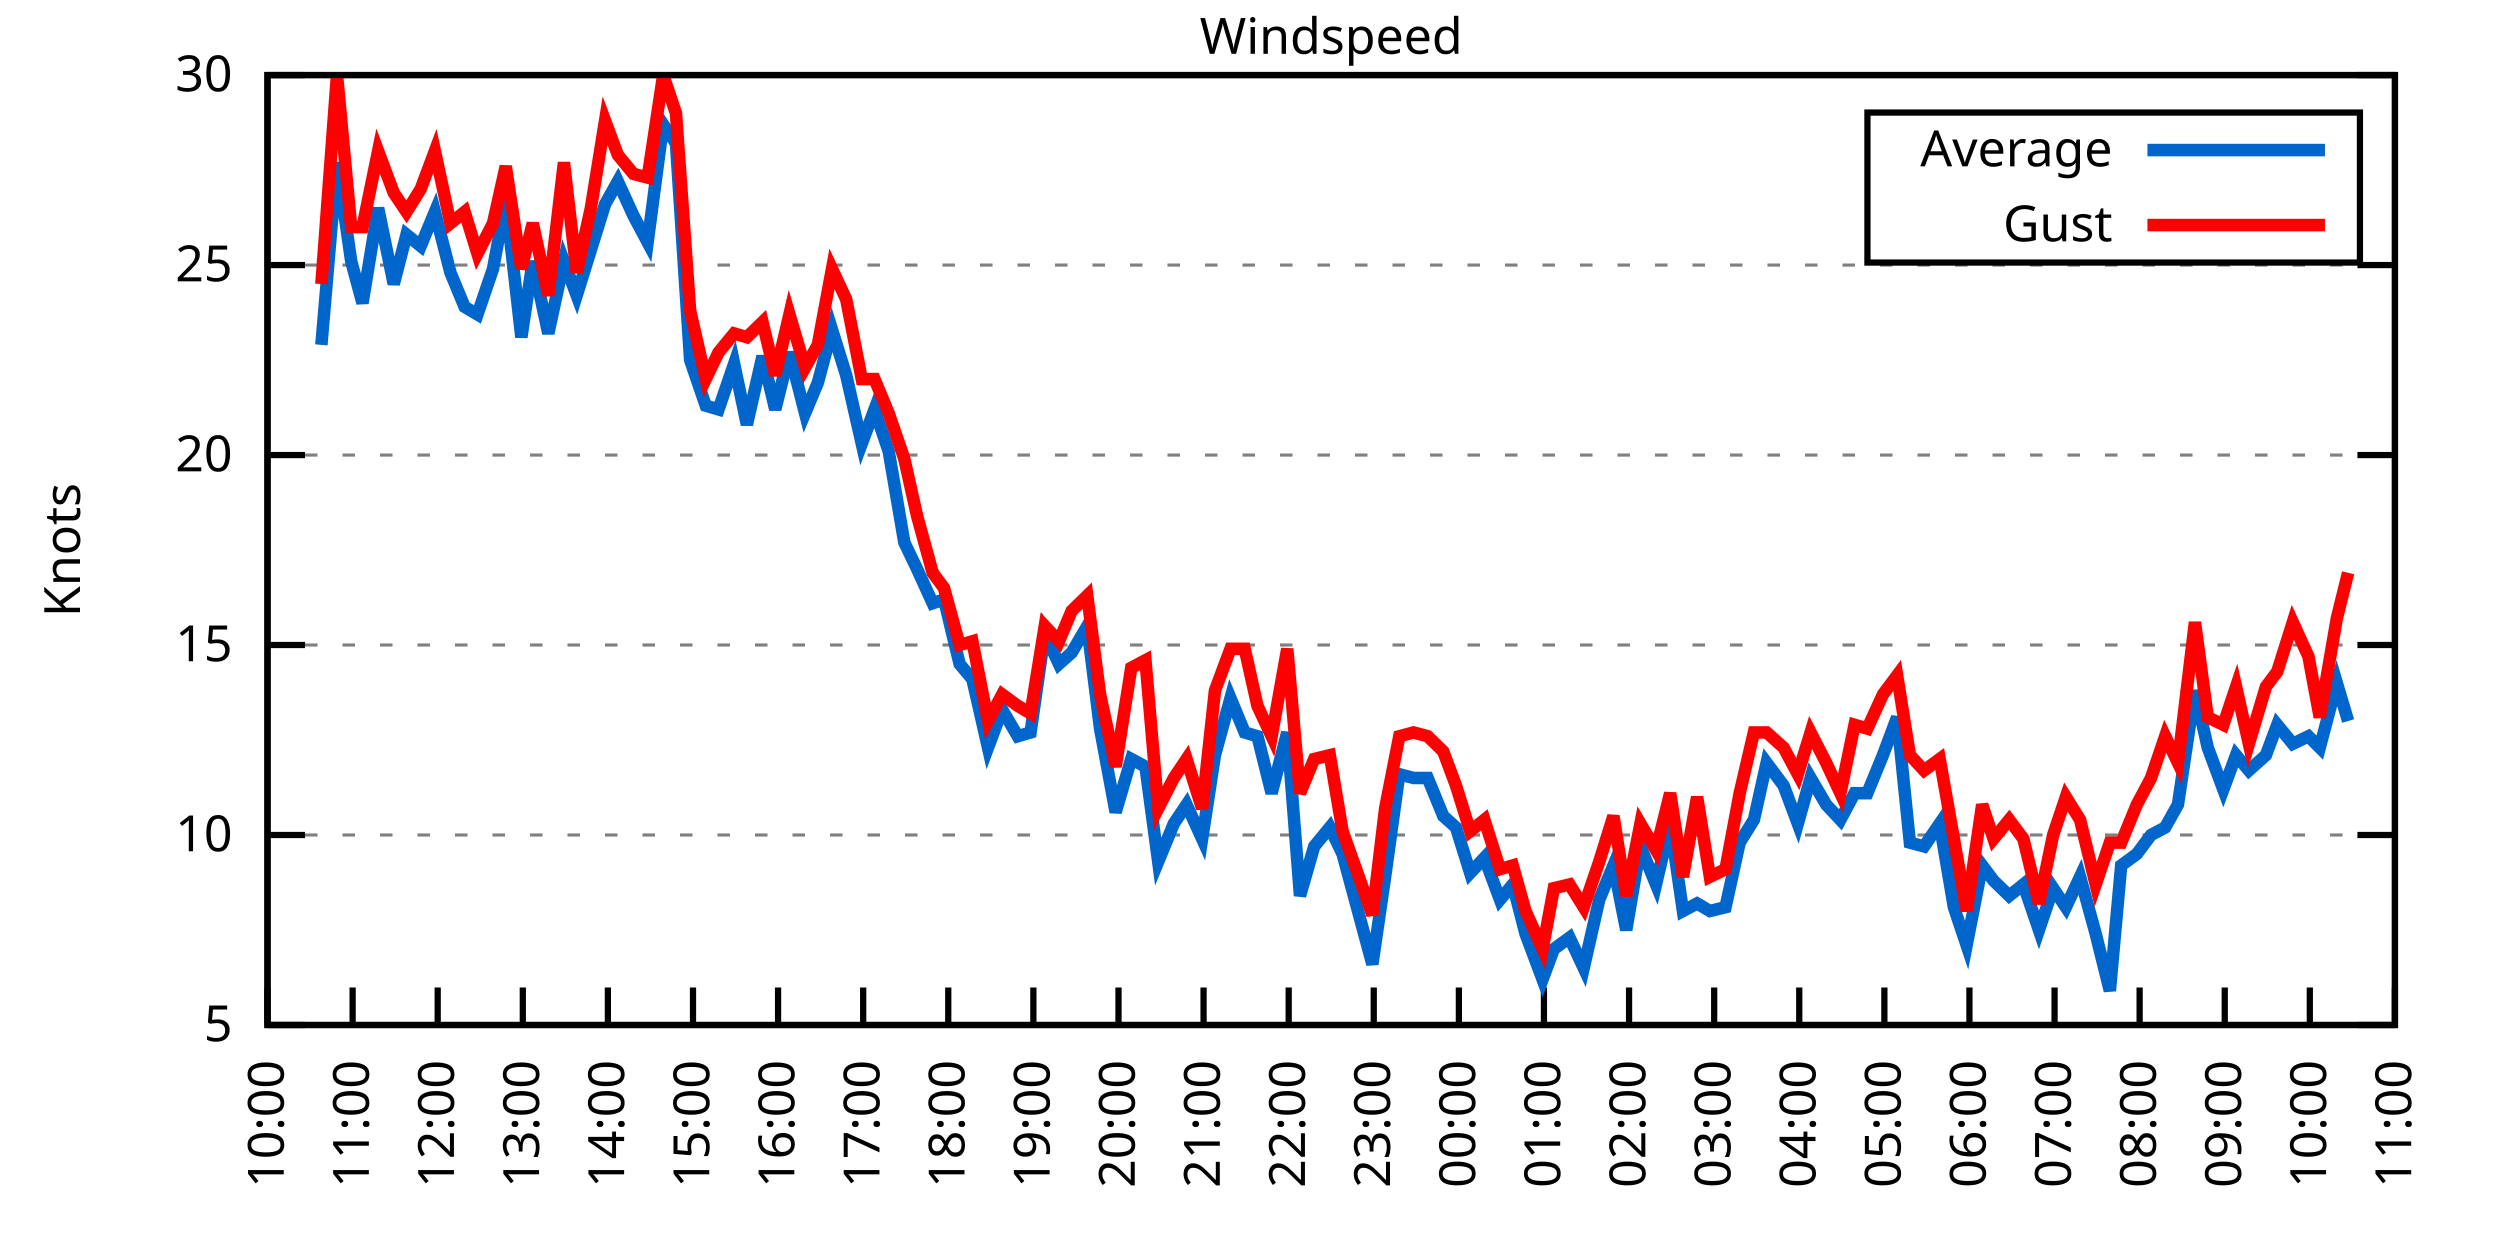
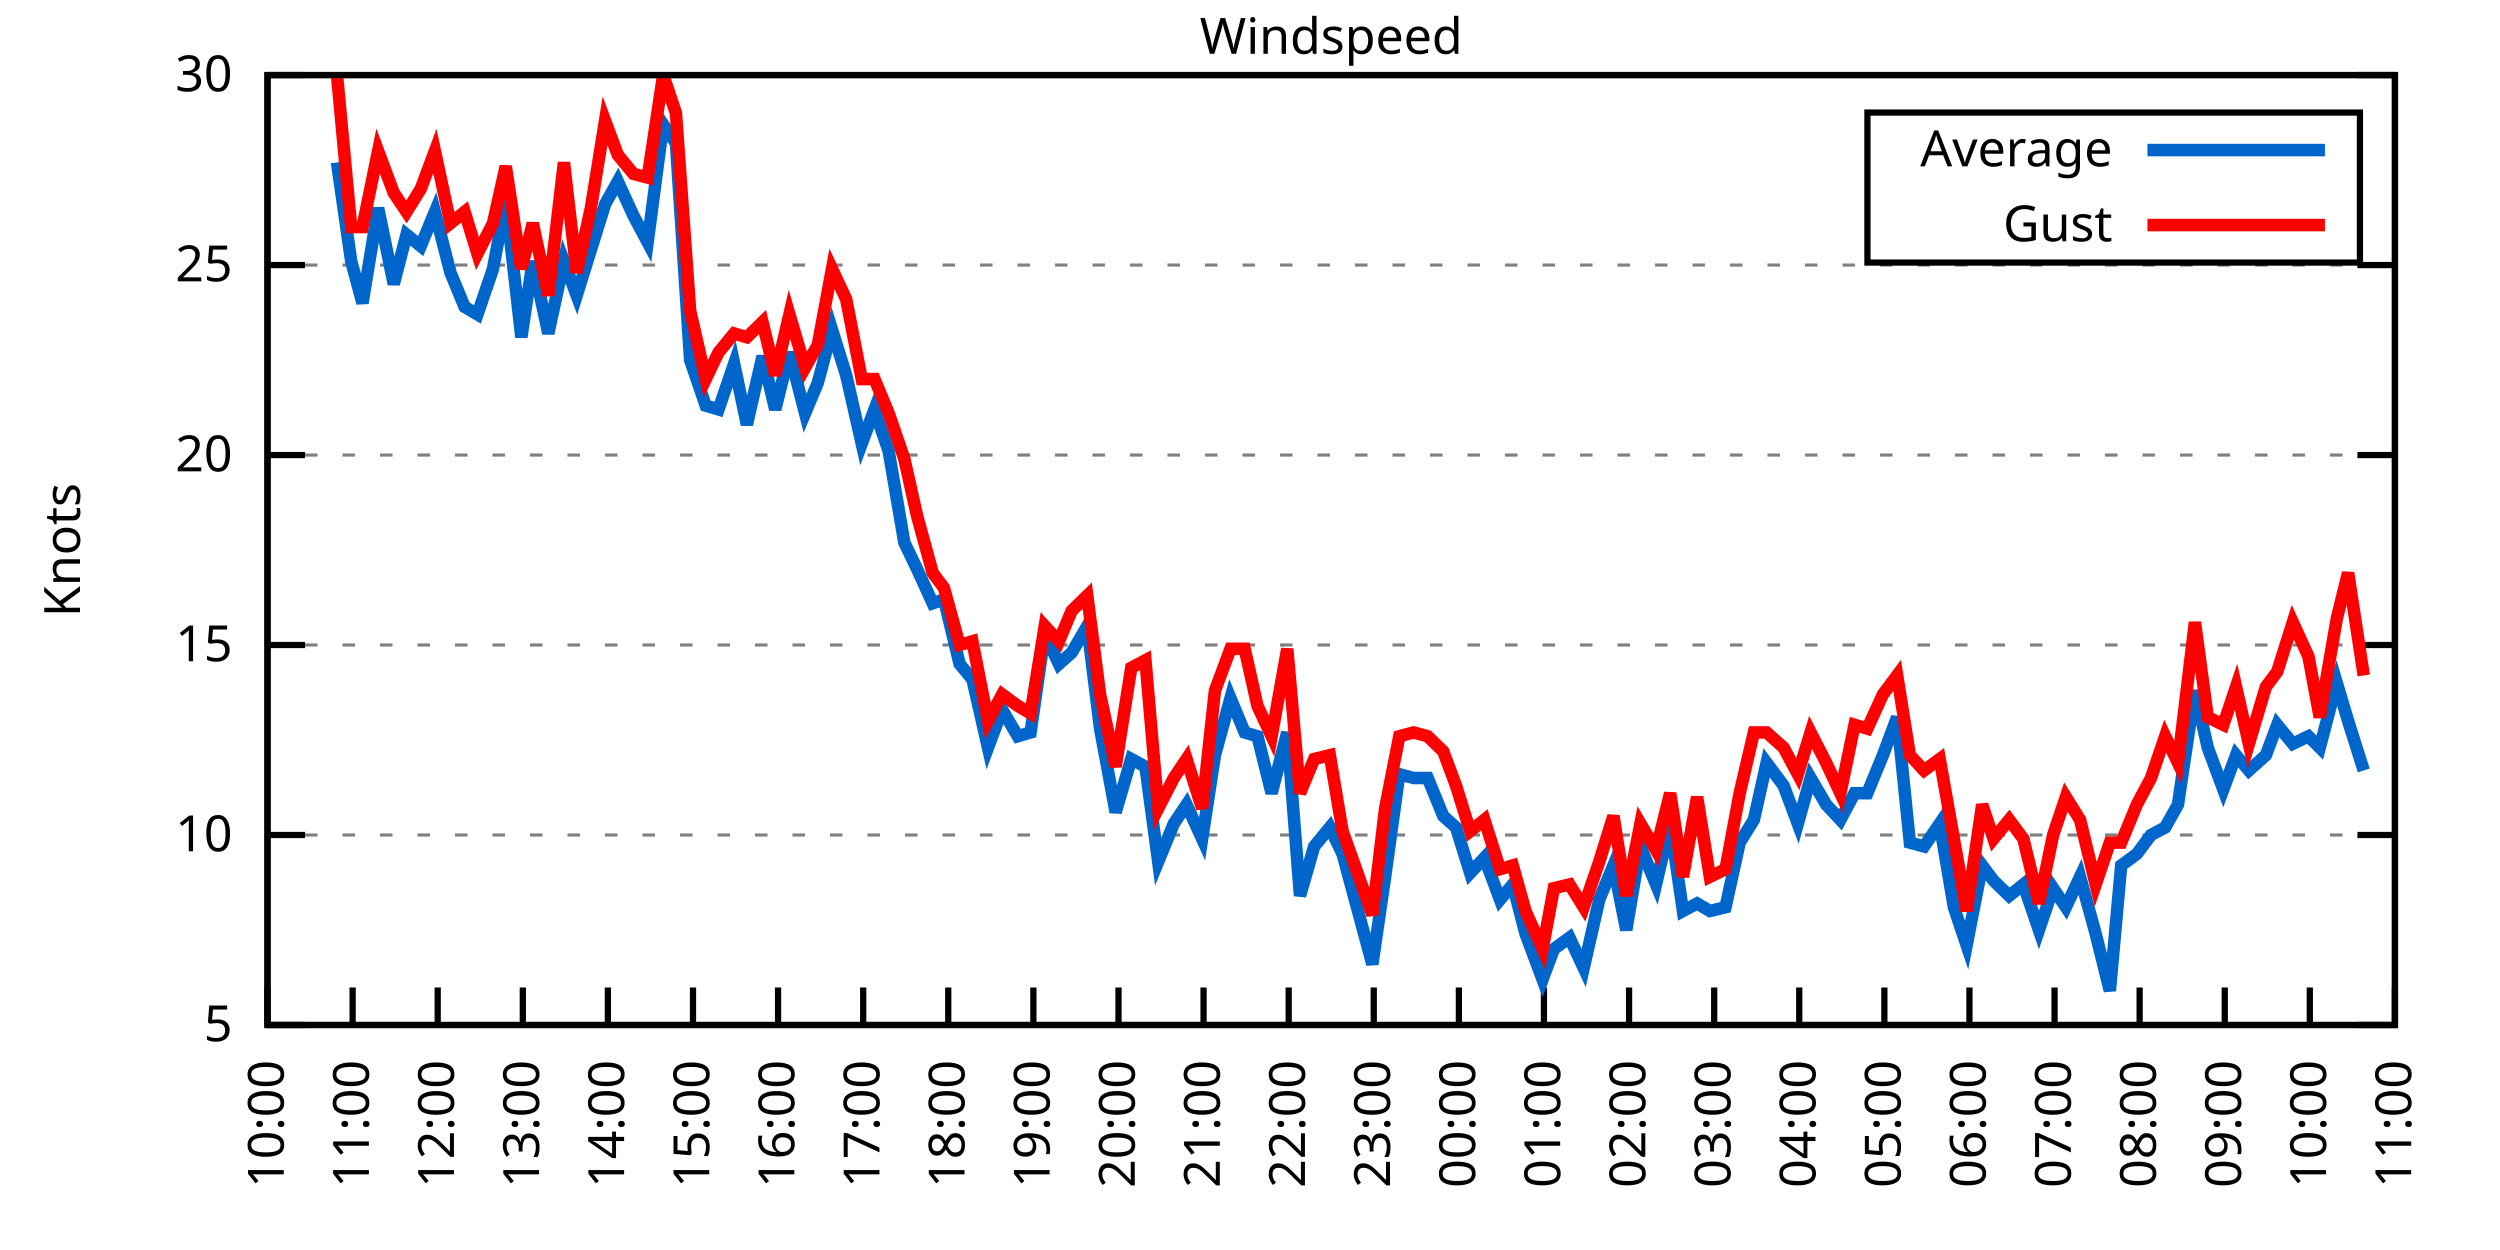
<svg xmlns="http://www.w3.org/2000/svg" xmlns:xlink="http://www.w3.org/1999/xlink" width="400" height="200" viewBox="0 0 400 200">
  <g id="gnuplot_canvas">
    <rect x="0" y="0" width="400" height="200" fill="none" />
    <defs>
      <circle id="gpDot" r="0.5" stroke-width="0.5" stroke="currentColor" />
      <path id="gpPt0" stroke-width="0.333" stroke="currentColor" d="M-1,0 h2 M0,-1 v2" />
      <path id="gpPt1" stroke-width="0.333" stroke="currentColor" d="M-1,-1 L1,1 M1,-1 L-1,1" />
      <path id="gpPt2" stroke-width="0.333" stroke="currentColor" d="M-1,0 L1,0 M0,-1 L0,1 M-1,-1 L1,1 M-1,1 L1,-1" />
      <rect id="gpPt3" stroke-width="0.333" stroke="currentColor" x="-1" y="-1" width="2" height="2" />
      <rect id="gpPt4" stroke-width="0.333" stroke="currentColor" fill="currentColor" x="-1" y="-1" width="2" height="2" />
      <circle id="gpPt5" stroke-width="0.333" stroke="currentColor" cx="0" cy="0" r="1" />
      <use xlink:href="#gpPt5" id="gpPt6" fill="currentColor" stroke="none" />
      <path id="gpPt7" stroke-width="0.333" stroke="currentColor" d="M0,-1.33 L-1.33,0.67 L1.33,0.67 z" />
      <use xlink:href="#gpPt7" id="gpPt8" fill="currentColor" stroke="none" />
      <use xlink:href="#gpPt7" id="gpPt9" stroke="currentColor" transform="rotate(180)" />
      <use xlink:href="#gpPt9" id="gpPt10" fill="currentColor" stroke="none" />
      <use xlink:href="#gpPt3" id="gpPt11" stroke="currentColor" transform="rotate(45)" />
      <use xlink:href="#gpPt11" id="gpPt12" fill="currentColor" stroke="none" />
      <path id="gpPt13" stroke-width="0.333" stroke="currentColor" d="M0,1.330 L1.265,0.411 L0.782,-1.067 L-0.782,-1.076 L-1.265,0.411 z" />
      <use xlink:href="#gpPt13" id="gpPt14" fill="currentColor" stroke="none" />
      <filter id="textbox" filterUnits="objectBoundingBox" x="0" y="0" height="1" width="1">
        <feFlood flood-color="white" flood-opacity="1" result="bgnd" />
        <feComposite in="SourceGraphic" in2="bgnd" operator="atop" />
      </filter>
      <filter id="greybox" filterUnits="objectBoundingBox" x="0" y="0" height="1" width="1">
        <feFlood flood-color="lightgrey" flood-opacity="1" result="grey" />
        <feComposite in="SourceGraphic" in2="grey" operator="atop" />
      </filter>
    </defs>
    <g fill="none" color="white" stroke="currentColor" stroke-width="1.00" stroke-linecap="butt" stroke-linejoin="miter">
</g>
    <g fill="none" color="black" stroke="currentColor" stroke-width="1.00" stroke-linecap="butt" stroke-linejoin="miter">
      <g stroke="none" shape-rendering="crispEdges">
        <polygon fill="rgb(255, 255, 255)" points="42.80,164.00 383.18,164.00 383.18,12.02 42.80,12.02 " />
      </g>
    </g>
    <g fill="none" color="black" stroke="currentColor" stroke-width="1.00" stroke-linecap="butt" stroke-linejoin="miter">
</g>
    <g fill="none" color="black" stroke="black" stroke-width="0.50" stroke-linecap="butt" stroke-linejoin="miter">
</g>
    <g fill="none" color="gray" stroke="currentColor" stroke-width="0.50" stroke-linecap="butt" stroke-linejoin="miter">
      <path stroke="gray" stroke-dasharray="2,4" class="gridline" d="M42.80,164.00 L383.19,164.00  " />
    </g>
    <g fill="none" color="gray" stroke="gray" stroke-width="1.00" stroke-linecap="butt" stroke-linejoin="miter">
</g>
    <g fill="none" color="black" stroke="currentColor" stroke-width="1.00" stroke-linecap="butt" stroke-linejoin="miter">
      <path stroke="black" d="M42.80,164.00 L48.80,164.00 M383.19,164.00 L377.19,164.00  " />
      <g transform="translate(37.20,166.60)" stroke="none" fill="black" font-family="Sans" font-size="8.00" text-anchor="end">
        <text>
          <tspan font-family="Sans"> 5</tspan>
        </text>
      </g>
    </g>
    <g fill="none" color="black" stroke="currentColor" stroke-width="1.00" stroke-linecap="butt" stroke-linejoin="miter">
</g>
    <g fill="none" color="black" stroke="black" stroke-width="0.50" stroke-linecap="butt" stroke-linejoin="miter">
</g>
    <g fill="none" color="gray" stroke="currentColor" stroke-width="0.50" stroke-linecap="butt" stroke-linejoin="miter">
      <path stroke="gray" stroke-dasharray="2,4" class="gridline" d="M42.80,133.60 L383.19,133.60  " />
    </g>
    <g fill="none" color="gray" stroke="gray" stroke-width="1.00" stroke-linecap="butt" stroke-linejoin="miter">
</g>
    <g fill="none" color="black" stroke="currentColor" stroke-width="1.00" stroke-linecap="butt" stroke-linejoin="miter">
      <path stroke="black" d="M42.80,133.60 L48.80,133.60 M383.19,133.60 L377.19,133.60  " />
      <g transform="translate(37.20,136.20)" stroke="none" fill="black" font-family="Sans" font-size="8.00" text-anchor="end">
        <text>
          <tspan font-family="Sans"> 10</tspan>
        </text>
      </g>
    </g>
    <g fill="none" color="black" stroke="currentColor" stroke-width="1.00" stroke-linecap="butt" stroke-linejoin="miter">
</g>
    <g fill="none" color="black" stroke="black" stroke-width="0.50" stroke-linecap="butt" stroke-linejoin="miter">
</g>
    <g fill="none" color="gray" stroke="currentColor" stroke-width="0.50" stroke-linecap="butt" stroke-linejoin="miter">
      <path stroke="gray" stroke-dasharray="2,4" class="gridline" d="M42.80,103.20 L383.19,103.20  " />
    </g>
    <g fill="none" color="gray" stroke="gray" stroke-width="1.00" stroke-linecap="butt" stroke-linejoin="miter">
</g>
    <g fill="none" color="black" stroke="currentColor" stroke-width="1.00" stroke-linecap="butt" stroke-linejoin="miter">
      <path stroke="black" d="M42.80,103.20 L48.80,103.20 M383.19,103.20 L377.19,103.20  " />
      <g transform="translate(37.20,105.80)" stroke="none" fill="black" font-family="Sans" font-size="8.00" text-anchor="end">
        <text>
          <tspan font-family="Sans"> 15</tspan>
        </text>
      </g>
    </g>
    <g fill="none" color="black" stroke="currentColor" stroke-width="1.00" stroke-linecap="butt" stroke-linejoin="miter">
</g>
    <g fill="none" color="black" stroke="black" stroke-width="0.50" stroke-linecap="butt" stroke-linejoin="miter">
</g>
    <g fill="none" color="gray" stroke="currentColor" stroke-width="0.50" stroke-linecap="butt" stroke-linejoin="miter">
      <path stroke="gray" stroke-dasharray="2,4" class="gridline" d="M42.80,72.81 L383.19,72.81  " />
    </g>
    <g fill="none" color="gray" stroke="gray" stroke-width="1.00" stroke-linecap="butt" stroke-linejoin="miter">
</g>
    <g fill="none" color="black" stroke="currentColor" stroke-width="1.00" stroke-linecap="butt" stroke-linejoin="miter">
      <path stroke="black" d="M42.80,72.81 L48.80,72.81 M383.19,72.81 L377.19,72.81  " />
      <g transform="translate(37.20,75.41)" stroke="none" fill="black" font-family="Sans" font-size="8.00" text-anchor="end">
        <text>
          <tspan font-family="Sans"> 20</tspan>
        </text>
      </g>
    </g>
    <g fill="none" color="black" stroke="currentColor" stroke-width="1.00" stroke-linecap="butt" stroke-linejoin="miter">
</g>
    <g fill="none" color="black" stroke="black" stroke-width="0.50" stroke-linecap="butt" stroke-linejoin="miter">
</g>
    <g fill="none" color="gray" stroke="currentColor" stroke-width="0.50" stroke-linecap="butt" stroke-linejoin="miter">
      <path stroke="gray" stroke-dasharray="2,4" class="gridline" d="M42.80,42.41 L383.19,42.41  " />
    </g>
    <g fill="none" color="gray" stroke="gray" stroke-width="1.00" stroke-linecap="butt" stroke-linejoin="miter">
</g>
    <g fill="none" color="black" stroke="currentColor" stroke-width="1.00" stroke-linecap="butt" stroke-linejoin="miter">
      <path stroke="black" d="M42.80,42.41 L48.80,42.41 M383.19,42.41 L377.19,42.41  " />
      <g transform="translate(37.20,45.01)" stroke="none" fill="black" font-family="Sans" font-size="8.00" text-anchor="end">
        <text>
          <tspan font-family="Sans"> 25</tspan>
        </text>
      </g>
    </g>
    <g fill="none" color="black" stroke="currentColor" stroke-width="1.00" stroke-linecap="butt" stroke-linejoin="miter">
</g>
    <g fill="none" color="black" stroke="black" stroke-width="0.50" stroke-linecap="butt" stroke-linejoin="miter">
</g>
    <g fill="none" color="gray" stroke="currentColor" stroke-width="0.50" stroke-linecap="butt" stroke-linejoin="miter">
      <path stroke="gray" stroke-dasharray="2,4" class="gridline" d="M42.80,12.01 L383.19,12.01  " />
    </g>
    <g fill="none" color="gray" stroke="gray" stroke-width="1.00" stroke-linecap="butt" stroke-linejoin="miter">
</g>
    <g fill="none" color="black" stroke="currentColor" stroke-width="1.00" stroke-linecap="butt" stroke-linejoin="miter">
      <path stroke="black" d="M42.80,12.01 L48.80,12.01 M383.19,12.01 L377.19,12.01  " />
      <g transform="translate(37.20,14.61)" stroke="none" fill="black" font-family="Sans" font-size="8.00" text-anchor="end">
        <text>
          <tspan font-family="Sans"> 30</tspan>
        </text>
      </g>
    </g>
    <g fill="none" color="black" stroke="currentColor" stroke-width="1.00" stroke-linecap="butt" stroke-linejoin="miter">
      <path stroke="black" d="M42.80,164.00 L42.80,158.00  " />
      <g transform="translate(45.40,169.60) rotate(270.00)" stroke="none" fill="black" font-family="Sans" font-size="8.00" text-anchor="end">
        <text>
          <tspan font-family="Sans">10:00</tspan>
        </text>
      </g>
    </g>
    <g fill="none" color="black" stroke="currentColor" stroke-width="1.00" stroke-linecap="butt" stroke-linejoin="miter">
      <path stroke="black" d="M56.42,164.00 L56.42,158.00  " />
      <g transform="translate(59.02,169.60) rotate(270.00)" stroke="none" fill="black" font-family="Sans" font-size="8.00" text-anchor="end">
        <text>
          <tspan font-family="Sans">11:00</tspan>
        </text>
      </g>
    </g>
    <g fill="none" color="black" stroke="currentColor" stroke-width="1.00" stroke-linecap="butt" stroke-linejoin="miter">
      <path stroke="black" d="M70.03,164.00 L70.03,158.00  " />
      <g transform="translate(72.63,169.60) rotate(270.00)" stroke="none" fill="black" font-family="Sans" font-size="8.00" text-anchor="end">
        <text>
          <tspan font-family="Sans">12:00</tspan>
        </text>
      </g>
    </g>
    <g fill="none" color="black" stroke="currentColor" stroke-width="1.00" stroke-linecap="butt" stroke-linejoin="miter">
      <path stroke="black" d="M83.65,164.00 L83.65,158.00  " />
      <g transform="translate(86.25,169.60) rotate(270.00)" stroke="none" fill="black" font-family="Sans" font-size="8.00" text-anchor="end">
        <text>
          <tspan font-family="Sans">13:00</tspan>
        </text>
      </g>
    </g>
    <g fill="none" color="black" stroke="currentColor" stroke-width="1.00" stroke-linecap="butt" stroke-linejoin="miter">
      <path stroke="black" d="M97.26,164.00 L97.26,158.00  " />
      <g transform="translate(99.86,169.60) rotate(270.00)" stroke="none" fill="black" font-family="Sans" font-size="8.00" text-anchor="end">
        <text>
          <tspan font-family="Sans">14:00</tspan>
        </text>
      </g>
    </g>
    <g fill="none" color="black" stroke="currentColor" stroke-width="1.00" stroke-linecap="butt" stroke-linejoin="miter">
      <path stroke="black" d="M110.88,164.00 L110.88,158.00  " />
      <g transform="translate(113.48,169.60) rotate(270.00)" stroke="none" fill="black" font-family="Sans" font-size="8.00" text-anchor="end">
        <text>
          <tspan font-family="Sans">15:00</tspan>
        </text>
      </g>
    </g>
    <g fill="none" color="black" stroke="currentColor" stroke-width="1.00" stroke-linecap="butt" stroke-linejoin="miter">
      <path stroke="black" d="M124.49,164.00 L124.49,158.00  " />
      <g transform="translate(127.09,169.60) rotate(270.00)" stroke="none" fill="black" font-family="Sans" font-size="8.00" text-anchor="end">
        <text>
          <tspan font-family="Sans">16:00</tspan>
        </text>
      </g>
    </g>
    <g fill="none" color="black" stroke="currentColor" stroke-width="1.00" stroke-linecap="butt" stroke-linejoin="miter">
      <path stroke="black" d="M138.11,164.00 L138.11,158.00  " />
      <g transform="translate(140.71,169.60) rotate(270.00)" stroke="none" fill="black" font-family="Sans" font-size="8.00" text-anchor="end">
        <text>
          <tspan font-family="Sans">17:00</tspan>
        </text>
      </g>
    </g>
    <g fill="none" color="black" stroke="currentColor" stroke-width="1.00" stroke-linecap="butt" stroke-linejoin="miter">
      <path stroke="black" d="M151.72,164.00 L151.72,158.00  " />
      <g transform="translate(154.32,169.60) rotate(270.00)" stroke="none" fill="black" font-family="Sans" font-size="8.00" text-anchor="end">
        <text>
          <tspan font-family="Sans">18:00</tspan>
        </text>
      </g>
    </g>
    <g fill="none" color="black" stroke="currentColor" stroke-width="1.00" stroke-linecap="butt" stroke-linejoin="miter">
      <path stroke="black" d="M165.34,164.00 L165.34,158.00  " />
      <g transform="translate(167.94,169.60) rotate(270.00)" stroke="none" fill="black" font-family="Sans" font-size="8.00" text-anchor="end">
        <text>
          <tspan font-family="Sans">19:00</tspan>
        </text>
      </g>
    </g>
    <g fill="none" color="black" stroke="currentColor" stroke-width="1.00" stroke-linecap="butt" stroke-linejoin="miter">
      <path stroke="black" d="M178.96,164.00 L178.96,158.00  " />
      <g transform="translate(181.56,169.60) rotate(270.00)" stroke="none" fill="black" font-family="Sans" font-size="8.00" text-anchor="end">
        <text>
          <tspan font-family="Sans">20:00</tspan>
        </text>
      </g>
    </g>
    <g fill="none" color="black" stroke="currentColor" stroke-width="1.00" stroke-linecap="butt" stroke-linejoin="miter">
      <path stroke="black" d="M192.57,164.00 L192.57,158.00  " />
      <g transform="translate(195.17,169.60) rotate(270.00)" stroke="none" fill="black" font-family="Sans" font-size="8.00" text-anchor="end">
        <text>
          <tspan font-family="Sans">21:00</tspan>
        </text>
      </g>
    </g>
    <g fill="none" color="black" stroke="currentColor" stroke-width="1.00" stroke-linecap="butt" stroke-linejoin="miter">
      <path stroke="black" d="M206.19,164.00 L206.19,158.00  " />
      <g transform="translate(208.79,169.60) rotate(270.00)" stroke="none" fill="black" font-family="Sans" font-size="8.00" text-anchor="end">
        <text>
          <tspan font-family="Sans">22:00</tspan>
        </text>
      </g>
    </g>
    <g fill="none" color="black" stroke="currentColor" stroke-width="1.00" stroke-linecap="butt" stroke-linejoin="miter">
      <path stroke="black" d="M219.80,164.00 L219.80,158.00  " />
      <g transform="translate(222.40,169.60) rotate(270.00)" stroke="none" fill="black" font-family="Sans" font-size="8.00" text-anchor="end">
        <text>
          <tspan font-family="Sans">23:00</tspan>
        </text>
      </g>
    </g>
    <g fill="none" color="black" stroke="currentColor" stroke-width="1.00" stroke-linecap="butt" stroke-linejoin="miter">
      <path stroke="black" d="M233.42,164.00 L233.42,158.00  " />
      <g transform="translate(236.02,169.60) rotate(270.00)" stroke="none" fill="black" font-family="Sans" font-size="8.00" text-anchor="end">
        <text>
          <tspan font-family="Sans">00:00</tspan>
        </text>
      </g>
    </g>
    <g fill="none" color="black" stroke="currentColor" stroke-width="1.00" stroke-linecap="butt" stroke-linejoin="miter">
      <path stroke="black" d="M247.03,164.00 L247.03,158.00  " />
      <g transform="translate(249.63,169.60) rotate(270.00)" stroke="none" fill="black" font-family="Sans" font-size="8.00" text-anchor="end">
        <text>
          <tspan font-family="Sans">01:00</tspan>
        </text>
      </g>
    </g>
    <g fill="none" color="black" stroke="currentColor" stroke-width="1.00" stroke-linecap="butt" stroke-linejoin="miter">
      <path stroke="black" d="M260.65,164.00 L260.65,158.00  " />
      <g transform="translate(263.25,169.60) rotate(270.00)" stroke="none" fill="black" font-family="Sans" font-size="8.00" text-anchor="end">
        <text>
          <tspan font-family="Sans">02:00</tspan>
        </text>
      </g>
    </g>
    <g fill="none" color="black" stroke="currentColor" stroke-width="1.00" stroke-linecap="butt" stroke-linejoin="miter">
      <path stroke="black" d="M274.27,164.00 L274.27,158.00  " />
      <g transform="translate(276.87,169.60) rotate(270.00)" stroke="none" fill="black" font-family="Sans" font-size="8.00" text-anchor="end">
        <text>
          <tspan font-family="Sans">03:00</tspan>
        </text>
      </g>
    </g>
    <g fill="none" color="black" stroke="currentColor" stroke-width="1.00" stroke-linecap="butt" stroke-linejoin="miter">
      <path stroke="black" d="M287.88,164.00 L287.88,158.00  " />
      <g transform="translate(290.48,169.60) rotate(270.00)" stroke="none" fill="black" font-family="Sans" font-size="8.00" text-anchor="end">
        <text>
          <tspan font-family="Sans">04:00</tspan>
        </text>
      </g>
    </g>
    <g fill="none" color="black" stroke="currentColor" stroke-width="1.00" stroke-linecap="butt" stroke-linejoin="miter">
      <path stroke="black" d="M301.50,164.00 L301.50,158.00  " />
      <g transform="translate(304.10,169.60) rotate(270.00)" stroke="none" fill="black" font-family="Sans" font-size="8.00" text-anchor="end">
        <text>
          <tspan font-family="Sans">05:00</tspan>
        </text>
      </g>
    </g>
    <g fill="none" color="black" stroke="currentColor" stroke-width="1.00" stroke-linecap="butt" stroke-linejoin="miter">
      <path stroke="black" d="M315.11,164.00 L315.11,158.00  " />
      <g transform="translate(317.71,169.60) rotate(270.00)" stroke="none" fill="black" font-family="Sans" font-size="8.00" text-anchor="end">
        <text>
          <tspan font-family="Sans">06:00</tspan>
        </text>
      </g>
    </g>
    <g fill="none" color="black" stroke="currentColor" stroke-width="1.00" stroke-linecap="butt" stroke-linejoin="miter">
      <path stroke="black" d="M328.73,164.00 L328.73,158.00  " />
      <g transform="translate(331.33,169.60) rotate(270.00)" stroke="none" fill="black" font-family="Sans" font-size="8.00" text-anchor="end">
        <text>
          <tspan font-family="Sans">07:00</tspan>
        </text>
      </g>
    </g>
    <g fill="none" color="black" stroke="currentColor" stroke-width="1.00" stroke-linecap="butt" stroke-linejoin="miter">
      <path stroke="black" d="M342.34,164.00 L342.34,158.00  " />
      <g transform="translate(344.94,169.60) rotate(270.00)" stroke="none" fill="black" font-family="Sans" font-size="8.00" text-anchor="end">
        <text>
          <tspan font-family="Sans">08:00</tspan>
        </text>
      </g>
    </g>
    <g fill="none" color="black" stroke="currentColor" stroke-width="1.00" stroke-linecap="butt" stroke-linejoin="miter">
      <path stroke="black" d="M355.96,164.00 L355.96,158.00  " />
      <g transform="translate(358.56,169.60) rotate(270.00)" stroke="none" fill="black" font-family="Sans" font-size="8.00" text-anchor="end">
        <text>
          <tspan font-family="Sans">09:00</tspan>
        </text>
      </g>
    </g>
    <g fill="none" color="black" stroke="currentColor" stroke-width="1.00" stroke-linecap="butt" stroke-linejoin="miter">
      <path stroke="black" d="M369.57,164.00 L369.57,158.00  " />
      <g transform="translate(372.17,169.60) rotate(270.00)" stroke="none" fill="black" font-family="Sans" font-size="8.00" text-anchor="end">
        <text>
          <tspan font-family="Sans">10:00</tspan>
        </text>
      </g>
    </g>
    <g fill="none" color="black" stroke="currentColor" stroke-width="1.00" stroke-linecap="butt" stroke-linejoin="miter">
      <path stroke="black" d="M383.19,164.00 L383.19,158.00  " />
      <g transform="translate(385.79,169.60) rotate(270.00)" stroke="none" fill="black" font-family="Sans" font-size="8.00" text-anchor="end">
        <text>
          <tspan font-family="Sans">11:00</tspan>
        </text>
      </g>
    </g>
    <g fill="none" color="black" stroke="currentColor" stroke-width="1.00" stroke-linecap="butt" stroke-linejoin="miter">
</g>
    <g fill="none" color="black" stroke="currentColor" stroke-width="1.00" stroke-linecap="butt" stroke-linejoin="miter">
      <path stroke="black" d="M42.80,12.01 L42.80,164.00 L383.19,164.00 L383.19,12.01 L42.80,12.01 Z  " />
    </g>
    <g fill="none" color="black" stroke="currentColor" stroke-width="1.00" stroke-linecap="butt" stroke-linejoin="miter">
</g>
    <g fill="none" color="black" stroke="currentColor" stroke-width="1.00" stroke-linecap="butt" stroke-linejoin="miter">
      <path stroke="black" d="M298.79,42.01 L298.79,18.01 L377.59,18.01 L377.59,42.01 L298.79,42.01 Z  " />
    </g>
    <g id="Windspeed_plot_1">
      <g fill="none" color="white" stroke="black" stroke-width="2.00" stroke-linecap="butt" stroke-linejoin="miter">
</g>
      <g fill="none" color="black" stroke="currentColor" stroke-width="2.00" stroke-linecap="butt" stroke-linejoin="miter">
        <g transform="translate(337.99,26.61)" stroke="none" fill="black" font-family="Sans" font-size="8.00" text-anchor="end">
          <text>
            <tspan font-family="Sans">Average</tspan>
          </text>
        </g>
      </g>
      <g fill="none" color="black" stroke="currentColor" stroke-width="2.00" stroke-linecap="butt" stroke-linejoin="miter">
-         <path stroke="rgb(  0, 102, 204)" d="M343.59,24.01 L371.99,24.01 M51.42,55.18 L53.92,25.99 L56.19,41.80 L58.00,48.49 L60.50,33.29 L63.00,45.45   L65.04,37.54 L67.31,39.37 L69.58,33.90 L72.07,43.62 L74.34,49.10 L76.39,50.31 L78.88,43.02 L80.92,32.07   L83.42,53.96 L85.24,41.80 L87.73,53.35 L90.23,41.80 L92.27,47.27 L94.54,39.98 L96.81,32.68 L98.85,29.03   L101.35,34.50 L103.62,38.76 L106.11,19.91 L108.15,22.95 L110.42,57.61 L112.92,64.90 L114.96,65.51 L117.46,58.21   L119.50,67.94 L122.00,57.00 L124.04,65.51 L126.31,56.39 L128.81,66.12 L130.85,61.25 L133.12,52.74 L135.39,60.04   L137.88,70.98 L139.92,65.51 L142.19,72.20 L144.69,86.79 L146.73,91.04 L149.23,96.52 L151.04,95.91 L153.54,106.24   L155.58,108.68 L158.08,119.62 L160.35,113.54 L162.84,117.80 L164.89,117.19 L167.16,101.38 L169.43,106.24 L171.47,104.42   L173.96,100.16 L176.01,116.58 L178.50,129.95 L181.00,121.44 L183.27,122.66 L185.31,137.86 L187.81,131.78 L189.85,128.74   L192.34,134.21 L194.39,120.83 L196.88,111.72 L199.15,117.19 L201.19,117.80 L203.46,126.91 L205.96,117.19 L208.00,143.33   L210.27,135.43 L212.77,132.39 L214.81,136.64 L219.58,154.27 L221.62,140.29 L223.89,123.87 L226.16,124.48 L228.43,124.48   L230.92,130.56 L232.96,132.39 L235.23,139.68 L237.50,137.25 L240.00,143.94 L242.04,141.51 L244.08,149.41 L246.81,156.70   L248.62,151.84 L251.12,150.02 L253.39,154.88 L255.88,143.94 L258.15,138.47 L260.20,148.80 L262.47,135.43 L264.96,141.51   L267.23,131.78 L269.27,145.76 L271.54,144.55 L273.58,145.76 L276.08,145.15 L278.35,134.82 L280.62,131.17 L282.66,122.05   L285.38,125.70 L287.65,131.78 L289.70,124.48 L292.19,128.74 L294.46,131.17 L296.73,126.91 L298.77,126.91 L301.27,120.83   L303.54,114.76 L305.58,134.82 L307.85,135.43 L310.35,131.78 L312.62,145.15 L314.66,151.23 L317.15,138.47 L318.97,140.90   L321.47,143.33 L323.74,141.51 L326.23,148.80 L328.50,142.11 L330.54,145.15 L332.81,140.29 L335.31,149.41 L337.58,158.53   L339.39,138.47 L341.89,136.64 L344.16,133.60 L346.43,132.39 L348.47,128.74 L351.19,110.50 L353.24,119.62 L355.73,126.31   L357.77,120.83 L359.82,123.27 L362.54,120.83 L364.36,115.97 L366.85,119.01 L369.35,117.80 L371.16,119.62 L373.89,109.28   L375.70,115.36  " />
+         <path stroke="rgb(  0, 102, 204)" d="M343.59,24.01 L371.99,24.01 M53.92,25.99 L56.19,41.80 L58.00,48.49 L60.50,33.29 L63.00,45.45 L65.04,37.54   L67.31,39.37 L69.58,33.90 L72.07,43.62 L74.34,49.10 L76.39,50.31 L78.88,43.02 L80.92,32.07 L83.42,53.96   L85.24,41.80 L87.73,53.35 L90.23,41.80 L92.27,47.27 L94.54,39.98 L96.81,32.68 L98.85,29.03 L101.35,34.50   L103.62,38.76 L106.11,19.91 L108.15,22.95 L110.42,57.61 L112.92,64.90 L114.96,65.51 L117.46,58.21 L119.50,67.94   L122.00,57.00 L124.04,65.51 L126.31,56.39 L128.81,66.12 L130.85,61.25 L133.12,52.74 L135.39,60.04 L137.88,70.98   L139.92,65.51 L142.19,72.20 L144.69,86.79 L146.73,91.04 L149.23,96.52 L151.04,95.91 L153.54,106.24 L155.58,108.68   L158.08,119.62 L160.35,113.54 L162.84,117.80 L164.89,117.19 L167.16,101.38 L169.43,106.24 L171.47,104.42 L173.96,100.16   L176.01,116.58 L178.50,129.95 L181.00,121.44 L183.27,122.66 L185.31,137.86 L187.81,131.78 L189.85,128.74 L192.34,134.21   L194.39,120.83 L196.88,111.72 L199.15,117.19 L201.19,117.80 L203.46,126.91 L205.96,117.19 L208.00,143.33 L210.27,135.43   L212.77,132.39 L214.81,136.64 L219.58,154.27 L221.62,140.29 L223.89,123.87 L226.16,124.48 L228.43,124.48 L230.92,130.56   L232.96,132.39 L235.23,139.68 L237.50,137.25 L240.00,143.94 L242.04,141.51 L244.08,149.41 L246.81,156.70 L248.62,151.84   L251.12,150.02 L253.39,154.88 L255.88,143.94 L258.15,138.47 L260.20,148.80 L262.47,135.43 L264.96,141.51 L267.23,131.78   L269.27,145.76 L271.54,144.55 L273.58,145.76 L276.08,145.15 L278.35,134.82 L280.62,131.17 L282.66,122.05 L285.38,125.70   L287.65,131.78 L289.70,124.48 L292.19,128.74 L294.46,131.17 L296.73,126.91 L298.77,126.91 L301.27,120.83 L303.54,114.76   L305.58,134.82 L307.85,135.43 L310.35,131.78 L312.62,145.15 L314.66,151.23 L317.15,138.47 L318.97,140.90 L321.47,143.33   L323.74,141.51 L326.23,148.80 L328.50,142.11 L330.54,145.15 L332.81,140.29 L335.31,149.41 L337.58,158.53 L339.39,138.47   L341.89,136.64 L344.16,133.60 L346.43,132.39 L348.47,128.74 L351.19,110.50 L353.24,119.62 L355.73,126.31 L357.77,120.83   L359.82,123.27 L362.54,120.83 L364.36,115.97 L366.85,119.01 L369.35,117.80 L371.16,119.62 L373.89,109.28 L375.70,115.36   L378.20,123.27  " />
      </g>
    </g>
    <g id="Windspeed_plot_2">
      <g fill="none" color="black" stroke="currentColor" stroke-width="2.00" stroke-linecap="butt" stroke-linejoin="miter">
        <g transform="translate(337.99,38.61)" stroke="none" fill="black" font-family="Sans" font-size="8.00" text-anchor="end">
          <text>
            <tspan font-family="Sans">Gust</tspan>
          </text>
        </g>
      </g>
      <g fill="none" color="black" stroke="currentColor" stroke-width="2.00" stroke-linecap="butt" stroke-linejoin="miter">
-         <path stroke="rgb(255,   0,   0)" d="M343.59,36.01 L371.99,36.01 M51.42,45.45 L53.92,12.01 L56.19,36.33 L58.00,36.33 L60.50,24.17 L63.00,30.86   L65.04,33.90 L67.31,30.25 L69.58,24.17 L72.07,35.72 L74.34,33.90 L76.39,40.58 L78.88,35.72 L80.92,26.60   L83.42,43.02 L85.24,35.72 L87.73,47.27 L90.23,25.99 L92.27,43.62 L94.54,33.29 L96.81,19.31 L98.85,24.78   L101.35,27.82 L103.62,28.42 L106.11,12.01 L108.15,18.09 L110.42,49.70 L112.92,60.65 L114.96,56.39 L117.46,53.35   L119.50,53.96 L122.00,51.53 L124.04,60.04 L126.31,50.31 L128.81,58.82 L130.85,55.18 L133.12,43.02 L135.39,47.88   L137.88,60.65 L139.92,60.65 L142.19,66.12 L144.69,73.41 L146.73,82.53 L149.23,91.65 L151.04,94.08 L153.54,103.20   L155.58,102.60 L158.08,115.36 L160.35,111.11 L162.84,112.93 L164.89,114.15 L167.16,100.16 L169.43,102.60 L171.47,97.73   L173.96,95.30 L176.01,111.11 L178.50,122.66 L181.00,106.85 L183.27,105.64 L185.31,129.35 L187.81,124.48 L189.85,121.44   L192.34,129.35 L194.39,110.50 L196.88,103.81 L199.15,103.81 L201.19,112.93 L203.46,117.80 L205.96,103.81 L208.00,126.91   L210.27,121.44 L212.77,120.83 L214.81,132.99 L219.58,146.37 L221.62,129.35 L223.89,117.80 L226.16,117.19 L228.43,117.80   L230.92,120.23 L232.96,125.70 L235.23,132.99 L237.50,131.17 L240.00,139.07 L242.04,138.47 L244.08,145.76 L246.81,151.84   L248.62,142.11 L251.12,141.51 L253.39,145.15 L255.88,137.86 L258.15,130.56 L260.20,143.33 L262.47,131.78 L264.96,136.03   L267.23,126.91 L269.27,140.29 L271.54,127.52 L273.58,140.29 L276.08,139.07 L278.35,126.91 L280.62,117.19 L282.66,117.19   L285.38,119.62 L287.65,123.87 L289.70,117.19 L292.19,122.05 L294.46,126.91 L296.73,115.97 L298.77,116.58 L301.27,111.11   L303.54,108.07 L305.58,120.83 L307.85,123.27 L310.35,121.44 L312.62,134.21 L314.66,145.76 L317.15,128.74 L318.97,134.21   L321.47,131.17 L323.74,134.21 L326.23,144.55 L328.50,133.60 L330.54,127.52 L332.81,131.17 L335.31,141.51 L337.58,134.82   L339.39,134.82 L341.89,128.74 L344.16,124.48 L346.43,117.80 L348.47,122.05 L351.19,99.56 L353.24,114.76 L355.73,115.97   L357.77,109.89 L359.82,119.01 L362.54,109.89 L364.36,107.46 L366.85,99.56 L369.35,105.03 L371.16,114.76 L373.89,98.95   L375.70,91.65  " />
+         <path stroke="rgb(255,   0,   0)" d="M343.59,36.01 L371.99,36.01 M53.92,12.01 L56.19,36.33 L58.00,36.33 L60.50,24.17 L63.00,30.86 L65.04,33.90   L67.31,30.25 L69.58,24.17 L72.07,35.72 L74.34,33.90 L76.39,40.58 L78.88,35.72 L80.92,26.60 L83.42,43.02   L85.24,35.72 L87.73,47.27 L90.23,25.99 L92.27,43.62 L94.54,33.29 L96.81,19.31 L98.85,24.78 L101.35,27.82   L103.62,28.42 L106.11,12.01 L108.15,18.09 L110.42,49.70 L112.92,60.65 L114.96,56.39 L117.46,53.35 L119.50,53.96   L122.00,51.53 L124.04,60.04 L126.31,50.31 L128.81,58.82 L130.85,55.18 L133.12,43.02 L135.39,47.88 L137.88,60.65   L139.92,60.65 L142.19,66.12 L144.69,73.41 L146.73,82.53 L149.23,91.65 L151.04,94.08 L153.54,103.20 L155.58,102.60   L158.08,115.36 L160.35,111.11 L162.84,112.93 L164.89,114.15 L167.16,100.16 L169.43,102.60 L171.47,97.73 L173.96,95.30   L176.01,111.11 L178.50,122.66 L181.00,106.85 L183.27,105.64 L185.31,129.35 L187.81,124.48 L189.85,121.44 L192.34,129.35   L194.39,110.50 L196.88,103.81 L199.15,103.81 L201.19,112.93 L203.46,117.80 L205.96,103.81 L208.00,126.91 L210.27,121.44   L212.77,120.83 L214.81,132.99 L219.58,146.37 L221.62,129.35 L223.89,117.80 L226.16,117.19 L228.43,117.80 L230.92,120.23   L232.96,125.70 L235.23,132.99 L237.50,131.17 L240.00,139.07 L242.04,138.47 L244.08,145.76 L246.81,151.84 L248.62,142.11   L251.12,141.51 L253.39,145.15 L255.88,137.86 L258.15,130.56 L260.20,143.33 L262.47,131.78 L264.96,136.03 L267.23,126.91   L269.27,140.29 L271.54,127.52 L273.58,140.29 L276.08,139.07 L278.35,126.91 L280.62,117.19 L282.66,117.19 L285.38,119.62   L287.65,123.87 L289.70,117.19 L292.19,122.05 L294.46,126.91 L296.73,115.97 L298.77,116.58 L301.27,111.11 L303.54,108.07   L305.58,120.83 L307.85,123.27 L310.35,121.44 L312.62,134.21 L314.66,145.76 L317.15,128.74 L318.97,134.21 L321.47,131.17   L323.74,134.21 L326.23,144.55 L328.50,133.60 L330.54,127.52 L332.81,131.17 L335.31,141.51 L337.58,134.82 L339.39,134.82   L341.89,128.74 L344.16,124.48 L346.43,117.80 L348.47,122.05 L351.19,99.56 L353.24,114.76 L355.73,115.97 L357.77,109.89   L359.82,119.01 L362.54,109.89 L364.36,107.46 L366.85,99.56 L369.35,105.03 L371.16,114.76 L373.89,98.95 L375.70,91.65   L378.20,108.07  " />
      </g>
    </g>
    <g fill="none" color="black" stroke="currentColor" stroke-width="2.00" stroke-linecap="butt" stroke-linejoin="miter">
</g>
    <g fill="none" color="black" stroke="black" stroke-width="1.00" stroke-linecap="butt" stroke-linejoin="miter">
</g>
    <g fill="none" color="black" stroke="currentColor" stroke-width="1.00" stroke-linecap="butt" stroke-linejoin="miter">
      <path stroke="black" d="M42.80,12.01 L42.80,164.00 L383.19,164.00 L383.19,12.01 L42.80,12.01 Z  " />
      <g transform="translate(12.80,88.01) rotate(270.00)" stroke="none" fill="black" font-family="Sans" font-size="8.00" text-anchor="middle">
        <text>
          <tspan font-family="Sans">Knots</tspan>
        </text>
      </g>
    </g>
    <g fill="none" color="black" stroke="currentColor" stroke-width="1.00" stroke-linecap="butt" stroke-linejoin="miter">
</g>
    <g fill="none" color="black" stroke="currentColor" stroke-width="1.00" stroke-linecap="butt" stroke-linejoin="miter">
      <g transform="translate(212.99,8.61)" stroke="none" fill="black" font-family="Sans" font-size="8.00" text-anchor="middle">
        <text>
          <tspan font-family="Sans">Windspeed</tspan>
        </text>
      </g>
    </g>
    <g fill="none" color="black" stroke="currentColor" stroke-width="1.00" stroke-linecap="butt" stroke-linejoin="miter">
</g>
  </g>
</svg>
